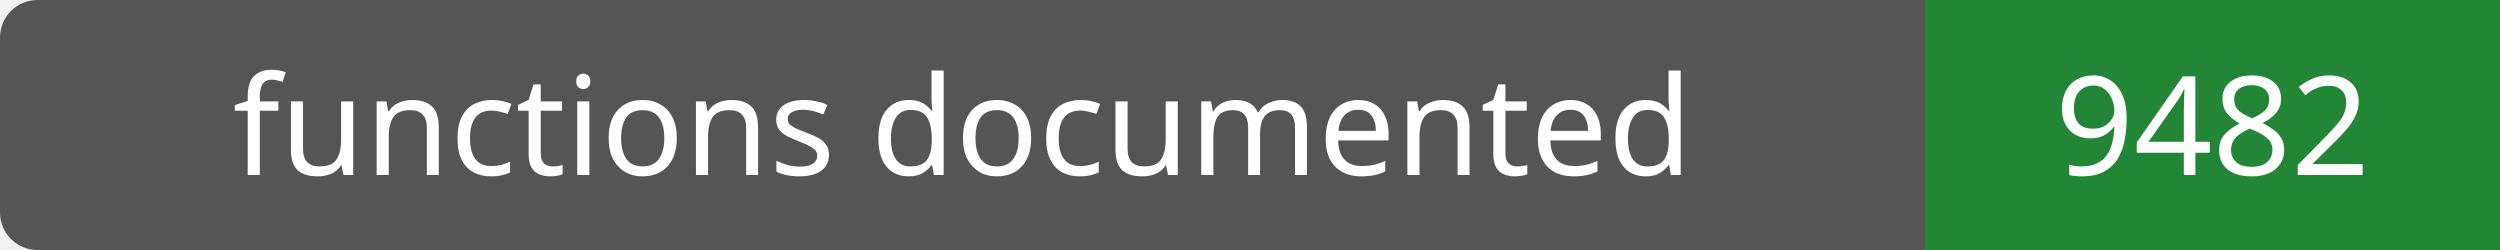
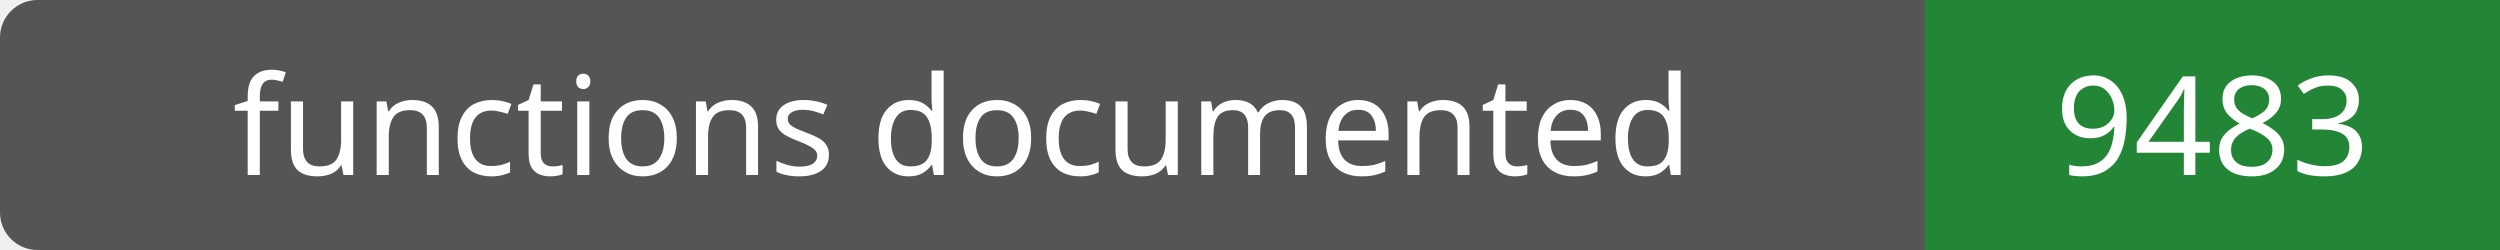
- <svg xmlns="http://www.w3.org/2000/svg" width="200" height="20" role="img" aria-label="functions documented: 9482">
+ <svg xmlns="http://www.w3.org/2000/svg" width="200" height="20" role="img" aria-label="functions documented: 9483">
  <rect width="200" height="20" rx="3" fill="#555" />
  <path fill="#238636" d="M154 0h46v20H154z" />
  <g fill="#fff" text-anchor="middle" font-family="Verdana,sans-serif" font-size="11">
    <text x="77.0" y="14">functions documented</text>
-     <text x="177.0" y="14">9482</text>
+     <text x="177.0" y="14">9483</text>
  </g>
</svg>
